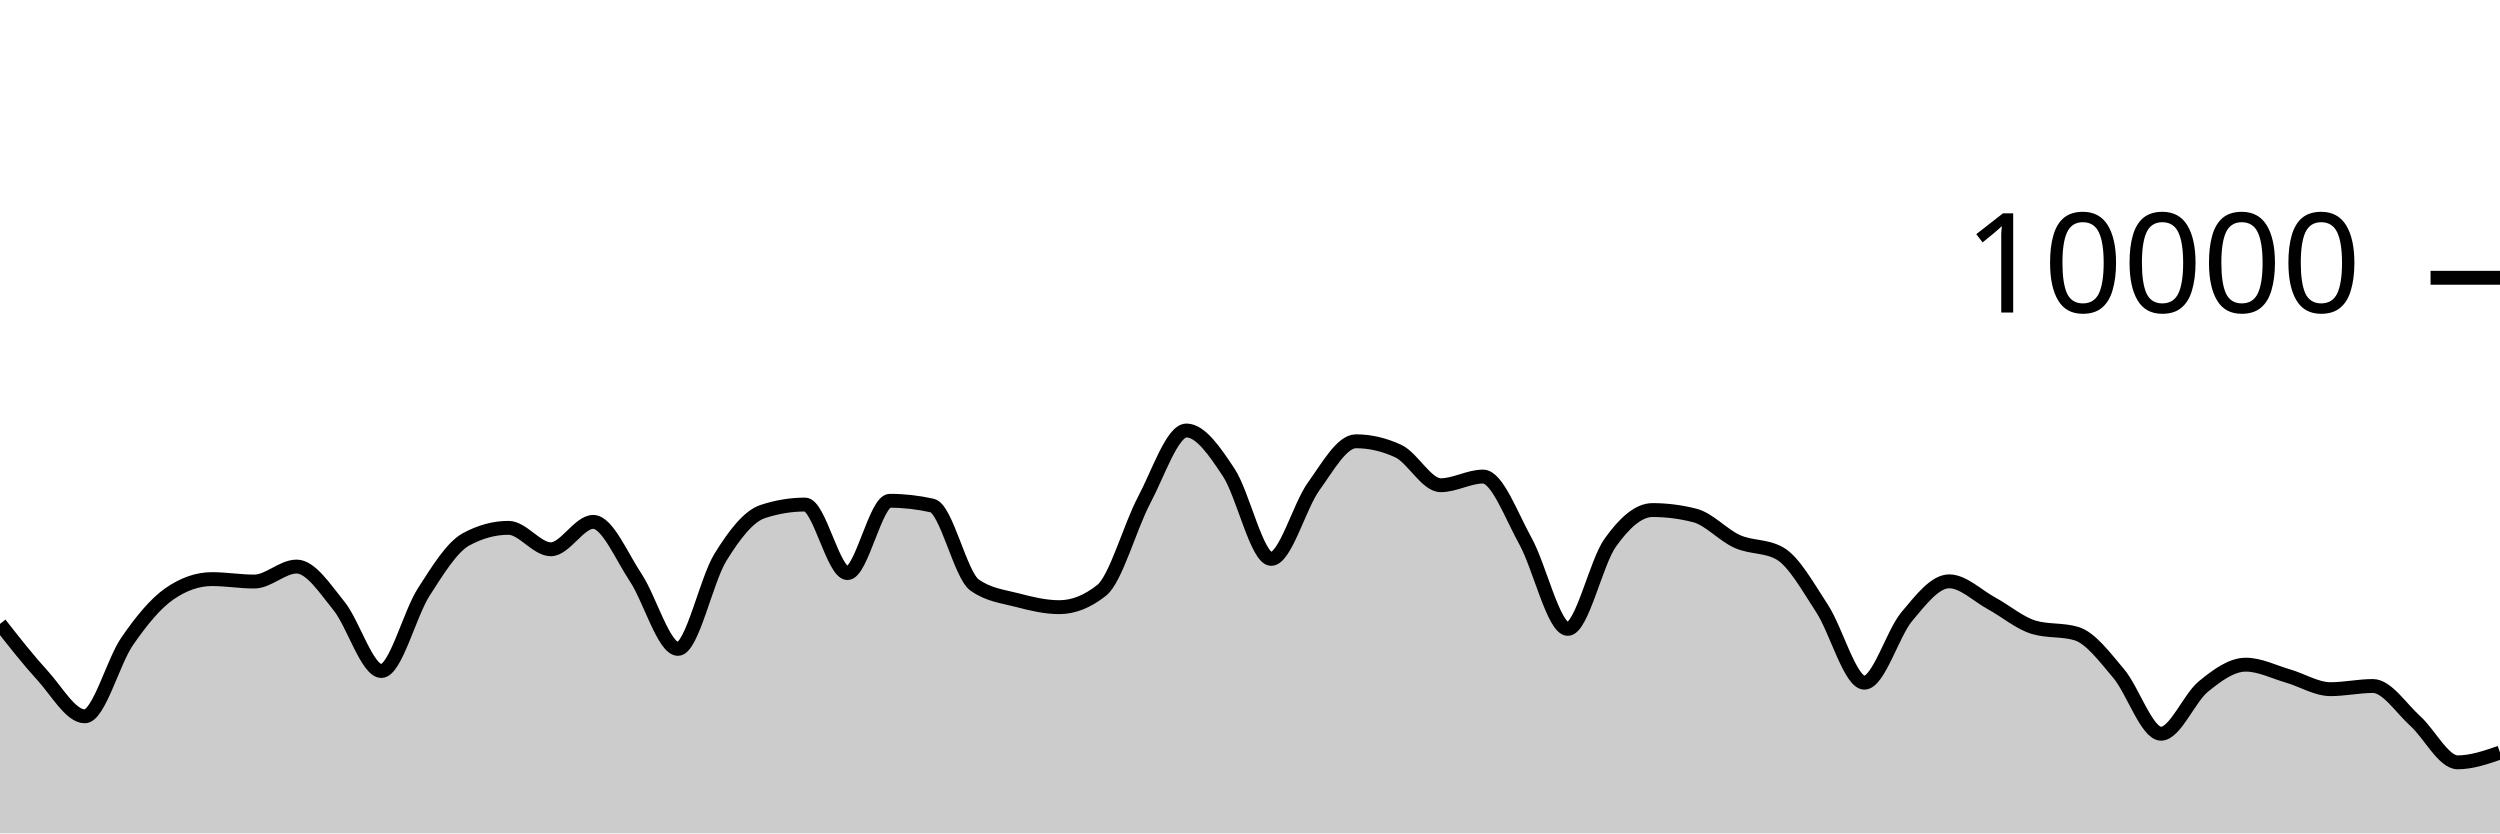
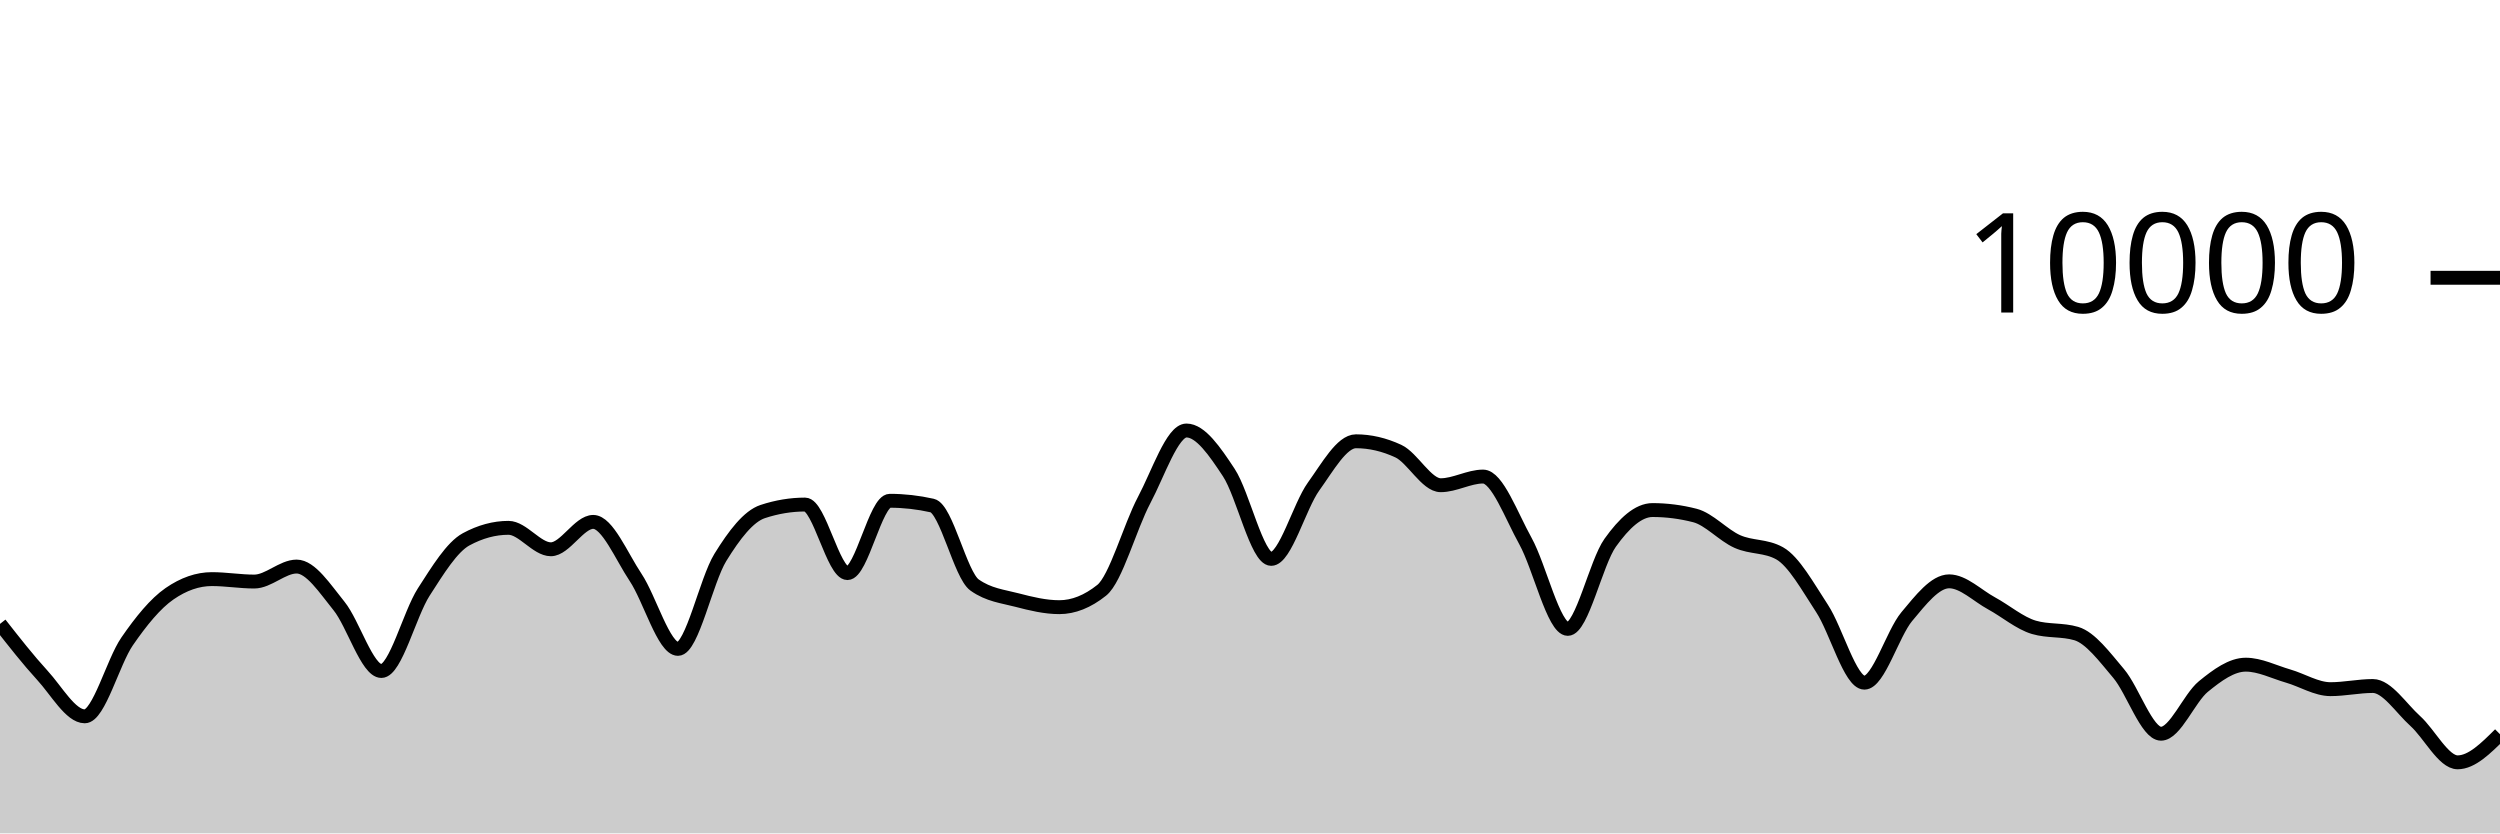
<svg xmlns="http://www.w3.org/2000/svg" viewBox="0 0 180 60">
  <g transform="translate(0,20)">
-     <path class="area" fill="rgba(0, 0, 0, 0.2)" d="M0,24.92C1.017,26.217,2.034,27.515,3.051,28.624C4.068,29.733,5.085,31.576,6.102,31.576C7.119,31.576,8.136,27.651,9.153,26.18C10.169,24.709,11.186,23.456,12.203,22.752C13.22,22.048,14.237,21.696,15.254,21.696C16.271,21.696,17.288,21.872,18.305,21.872C19.322,21.872,20.339,20.792,21.356,20.792C22.373,20.792,23.39,22.375,24.407,23.628C25.424,24.881,26.441,28.312,27.458,28.312C28.475,28.312,29.492,24.208,30.508,22.628C31.525,21.048,32.542,19.384,33.559,18.832C34.576,18.28,35.593,18.004,36.61,18.004C37.627,18.004,38.644,19.548,39.661,19.548C40.678,19.548,41.695,17.576,42.712,17.576C43.729,17.576,44.746,20.048,45.763,21.572C46.78,23.096,47.797,26.72,48.814,26.72C49.831,26.72,50.847,21.784,51.864,20.136C52.881,18.488,53.898,17.168,54.915,16.832C55.932,16.496,56.949,16.328,57.966,16.328C58.983,16.328,60,21.264,61.017,21.264C62.034,21.264,63.051,16.056,64.068,16.056C65.085,16.056,66.102,16.171,67.119,16.4C68.136,16.629,69.153,21.397,70.169,22.12C71.186,22.843,72.203,22.938,73.22,23.204C74.237,23.47,75.254,23.716,76.271,23.716C77.288,23.716,78.305,23.311,79.322,22.5C80.339,21.689,81.356,17.933,82.373,16.016C83.39,14.099,84.407,10.996,85.424,10.996C86.441,10.996,87.458,12.487,88.475,14.028C89.492,15.569,90.508,20.24,91.525,20.24C92.542,20.24,93.559,16.443,94.576,15.032C95.593,13.621,96.61,11.772,97.627,11.772C98.644,11.772,99.661,12.008,100.678,12.48C101.695,12.952,102.712,14.936,103.729,14.936C104.746,14.936,105.763,14.312,106.78,14.312C107.797,14.312,108.814,17.128,109.831,18.956C110.847,20.784,111.864,25.28,112.881,25.28C113.898,25.28,114.915,20.506,115.932,19.08C116.949,17.654,117.966,16.724,118.983,16.724C120,16.724,121.017,16.855,122.034,17.116C123.051,17.377,124.068,18.534,125.085,18.988C126.102,19.442,127.119,19.272,128.136,19.84C129.153,20.408,130.169,22.256,131.186,23.808C132.203,25.36,133.22,29.152,134.237,29.152C135.254,29.152,136.271,25.612,137.288,24.396C138.305,23.18,139.322,21.856,140.339,21.856C141.356,21.856,142.373,22.888,143.39,23.44C144.407,23.992,145.424,24.869,146.441,25.168C147.458,25.467,148.475,25.317,149.492,25.616C150.508,25.915,151.525,27.29,152.542,28.492C153.559,29.694,154.576,32.828,155.593,32.828C156.61,32.828,157.627,30.257,158.644,29.428C159.661,28.599,160.678,27.856,161.695,27.856C162.712,27.856,163.729,28.382,164.746,28.676C165.763,28.97,166.78,29.62,167.797,29.62C168.814,29.62,169.831,29.392,170.847,29.392C171.864,29.392,172.881,30.996,173.898,31.912C174.915,32.828,175.932,34.888,176.949,34.888C177.966,34.888,178.983,34.536,180,34.184L180,40C178.983,40,177.966,40,176.949,40C175.932,40,174.915,40,173.898,40C172.881,40,171.864,40,170.847,40C169.831,40,168.814,40,167.797,40C166.78,40,165.763,40,164.746,40C163.729,40,162.712,40,161.695,40C160.678,40,159.661,40,158.644,40C157.627,40,156.61,40,155.593,40C154.576,40,153.559,40,152.542,40C151.525,40,150.508,40,149.492,40C148.475,40,147.458,40,146.441,40C145.424,40,144.407,40,143.39,40C142.373,40,141.356,40,140.339,40C139.322,40,138.305,40,137.288,40C136.271,40,135.254,40,134.237,40C133.22,40,132.203,40,131.186,40C130.169,40,129.153,40,128.136,40C127.119,40,126.102,40,125.085,40C124.068,40,123.051,40,122.034,40C121.017,40,120,40,118.983,40C117.966,40,116.949,40,115.932,40C114.915,40,113.898,40,112.881,40C111.864,40,110.847,40,109.831,40C108.814,40,107.797,40,106.78,40C105.763,40,104.746,40,103.729,40C102.712,40,101.695,40,100.678,40C99.661,40,98.644,40,97.627,40C96.61,40,95.593,40,94.576,40C93.559,40,92.542,40,91.525,40C90.508,40,89.492,40,88.475,40C87.458,40,86.441,40,85.424,40C84.407,40,83.39,40,82.373,40C81.356,40,80.339,40,79.322,40C78.305,40,77.288,40,76.271,40C75.254,40,74.237,40,73.22,40C72.203,40,71.186,40,70.169,40C69.153,40,68.136,40,67.119,40C66.102,40,65.085,40,64.068,40C63.051,40,62.034,40,61.017,40C60,40,58.983,40,57.966,40C56.949,40,55.932,40,54.915,40C53.898,40,52.881,40,51.864,40C50.847,40,49.831,40,48.814,40C47.797,40,46.78,40,45.763,40C44.746,40,43.729,40,42.712,40C41.695,40,40.678,40,39.661,40C38.644,40,37.627,40,36.61,40C35.593,40,34.576,40,33.559,40C32.542,40,31.525,40,30.508,40C29.492,40,28.475,40,27.458,40C26.441,40,25.424,40,24.407,40C23.39,40,22.373,40,21.356,40C20.339,40,19.322,40,18.305,40C17.288,40,16.271,40,15.254,40C14.237,40,13.22,40,12.203,40C11.186,40,10.169,40,9.153,40C8.136,40,7.119,40,6.102,40C5.085,40,4.068,40,3.051,40C2.034,40,1.017,40,0,40Z" />
-     <path class="line" stroke="black" fill="none" d="M0,24.92C1.017,26.217,2.034,27.515,3.051,28.624C4.068,29.733,5.085,31.576,6.102,31.576C7.119,31.576,8.136,27.651,9.153,26.18C10.169,24.709,11.186,23.456,12.203,22.752C13.22,22.048,14.237,21.696,15.254,21.696C16.271,21.696,17.288,21.872,18.305,21.872C19.322,21.872,20.339,20.792,21.356,20.792C22.373,20.792,23.39,22.375,24.407,23.628C25.424,24.881,26.441,28.312,27.458,28.312C28.475,28.312,29.492,24.208,30.508,22.628C31.525,21.048,32.542,19.384,33.559,18.832C34.576,18.28,35.593,18.004,36.61,18.004C37.627,18.004,38.644,19.548,39.661,19.548C40.678,19.548,41.695,17.576,42.712,17.576C43.729,17.576,44.746,20.048,45.763,21.572C46.78,23.096,47.797,26.72,48.814,26.72C49.831,26.72,50.847,21.784,51.864,20.136C52.881,18.488,53.898,17.168,54.915,16.832C55.932,16.496,56.949,16.328,57.966,16.328C58.983,16.328,60,21.264,61.017,21.264C62.034,21.264,63.051,16.056,64.068,16.056C65.085,16.056,66.102,16.171,67.119,16.4C68.136,16.629,69.153,21.397,70.169,22.12C71.186,22.843,72.203,22.938,73.22,23.204C74.237,23.47,75.254,23.716,76.271,23.716C77.288,23.716,78.305,23.311,79.322,22.5C80.339,21.689,81.356,17.933,82.373,16.016C83.39,14.099,84.407,10.996,85.424,10.996C86.441,10.996,87.458,12.487,88.475,14.028C89.492,15.569,90.508,20.24,91.525,20.24C92.542,20.24,93.559,16.443,94.576,15.032C95.593,13.621,96.61,11.772,97.627,11.772C98.644,11.772,99.661,12.008,100.678,12.48C101.695,12.952,102.712,14.936,103.729,14.936C104.746,14.936,105.763,14.312,106.78,14.312C107.797,14.312,108.814,17.128,109.831,18.956C110.847,20.784,111.864,25.28,112.881,25.28C113.898,25.28,114.915,20.506,115.932,19.08C116.949,17.654,117.966,16.724,118.983,16.724C120,16.724,121.017,16.855,122.034,17.116C123.051,17.377,124.068,18.534,125.085,18.988C126.102,19.442,127.119,19.272,128.136,19.84C129.153,20.408,130.169,22.256,131.186,23.808C132.203,25.36,133.22,29.152,134.237,29.152C135.254,29.152,136.271,25.612,137.288,24.396C138.305,23.18,139.322,21.856,140.339,21.856C141.356,21.856,142.373,22.888,143.39,23.44C144.407,23.992,145.424,24.869,146.441,25.168C147.458,25.467,148.475,25.317,149.492,25.616C150.508,25.915,151.525,27.29,152.542,28.492C153.559,29.694,154.576,32.828,155.593,32.828C156.61,32.828,157.627,30.257,158.644,29.428C159.661,28.599,160.678,27.856,161.695,27.856C162.712,27.856,163.729,28.382,164.746,28.676C165.763,28.97,166.78,29.62,167.797,29.62C168.814,29.62,169.831,29.392,170.847,29.392C171.864,29.392,172.881,30.996,173.898,31.912C174.915,32.828,175.932,34.888,176.949,34.888C177.966,34.888,178.983,34.536,180,34.184" />
+     <path class="area" fill="rgba(0, 0, 0, 0.2)" d="M0,24.92C1.017,26.217,2.034,27.515,3.051,28.624C4.068,29.733,5.085,31.576,6.102,31.576C7.119,31.576,8.136,27.651,9.153,26.18C10.169,24.709,11.186,23.456,12.203,22.752C13.22,22.048,14.237,21.696,15.254,21.696C16.271,21.696,17.288,21.872,18.305,21.872C19.322,21.872,20.339,20.792,21.356,20.792C22.373,20.792,23.39,22.375,24.407,23.628C25.424,24.881,26.441,28.312,27.458,28.312C28.475,28.312,29.492,24.208,30.508,22.628C31.525,21.048,32.542,19.384,33.559,18.832C34.576,18.28,35.593,18.004,36.61,18.004C37.627,18.004,38.644,19.548,39.661,19.548C40.678,19.548,41.695,17.576,42.712,17.576C43.729,17.576,44.746,20.048,45.763,21.572C46.78,23.096,47.797,26.72,48.814,26.72C49.831,26.72,50.847,21.784,51.864,20.136C52.881,18.488,53.898,17.168,54.915,16.832C55.932,16.496,56.949,16.328,57.966,16.328C58.983,16.328,60,21.264,61.017,21.264C62.034,21.264,63.051,16.056,64.068,16.056C65.085,16.056,66.102,16.171,67.119,16.4C68.136,16.629,69.153,21.397,70.169,22.12C71.186,22.843,72.203,22.938,73.22,23.204C74.237,23.47,75.254,23.716,76.271,23.716C77.288,23.716,78.305,23.311,79.322,22.5C80.339,21.689,81.356,17.933,82.373,16.016C83.39,14.099,84.407,10.996,85.424,10.996C86.441,10.996,87.458,12.487,88.475,14.028C89.492,15.569,90.508,20.24,91.525,20.24C92.542,20.24,93.559,16.443,94.576,15.032C95.593,13.621,96.61,11.772,97.627,11.772C98.644,11.772,99.661,12.008,100.678,12.48C101.695,12.952,102.712,14.936,103.729,14.936C104.746,14.936,105.763,14.312,106.78,14.312C107.797,14.312,108.814,17.128,109.831,18.956C110.847,20.784,111.864,25.28,112.881,25.28C113.898,25.28,114.915,20.506,115.932,19.08C116.949,17.654,117.966,16.724,118.983,16.724C120,16.724,121.017,16.855,122.034,17.116C123.051,17.377,124.068,18.534,125.085,18.988C126.102,19.442,127.119,19.272,128.136,19.84C129.153,20.408,130.169,22.256,131.186,23.808C132.203,25.36,133.22,29.152,134.237,29.152C135.254,29.152,136.271,25.612,137.288,24.396C138.305,23.18,139.322,21.856,140.339,21.856C141.356,21.856,142.373,22.888,143.39,23.44C144.407,23.992,145.424,24.869,146.441,25.168C147.458,25.467,148.475,25.317,149.492,25.616C150.508,25.915,151.525,27.29,152.542,28.492C153.559,29.694,154.576,32.828,155.593,32.828C156.61,32.828,157.627,30.257,158.644,29.428C159.661,28.599,160.678,27.856,161.695,27.856C162.712,27.856,163.729,28.382,164.746,28.676C165.763,28.97,166.78,29.62,167.797,29.62C168.814,29.62,169.831,29.392,170.847,29.392C171.864,29.392,172.881,30.996,173.898,31.912C174.915,32.828,175.932,34.888,176.949,34.888C177.966,34.888,178.983,33.876,180,32.864L180,40C178.983,40,177.966,40,176.949,40C175.932,40,174.915,40,173.898,40C172.881,40,171.864,40,170.847,40C169.831,40,168.814,40,167.797,40C166.78,40,165.763,40,164.746,40C163.729,40,162.712,40,161.695,40C160.678,40,159.661,40,158.644,40C157.627,40,156.61,40,155.593,40C154.576,40,153.559,40,152.542,40C151.525,40,150.508,40,149.492,40C148.475,40,147.458,40,146.441,40C145.424,40,144.407,40,143.39,40C142.373,40,141.356,40,140.339,40C139.322,40,138.305,40,137.288,40C136.271,40,135.254,40,134.237,40C133.22,40,132.203,40,131.186,40C130.169,40,129.153,40,128.136,40C127.119,40,126.102,40,125.085,40C124.068,40,123.051,40,122.034,40C121.017,40,120,40,118.983,40C117.966,40,116.949,40,115.932,40C114.915,40,113.898,40,112.881,40C111.864,40,110.847,40,109.831,40C108.814,40,107.797,40,106.78,40C105.763,40,104.746,40,103.729,40C102.712,40,101.695,40,100.678,40C99.661,40,98.644,40,97.627,40C96.61,40,95.593,40,94.576,40C93.559,40,92.542,40,91.525,40C90.508,40,89.492,40,88.475,40C87.458,40,86.441,40,85.424,40C84.407,40,83.39,40,82.373,40C81.356,40,80.339,40,79.322,40C78.305,40,77.288,40,76.271,40C75.254,40,74.237,40,73.22,40C72.203,40,71.186,40,70.169,40C69.153,40,68.136,40,67.119,40C66.102,40,65.085,40,64.068,40C63.051,40,62.034,40,61.017,40C60,40,58.983,40,57.966,40C56.949,40,55.932,40,54.915,40C53.898,40,52.881,40,51.864,40C50.847,40,49.831,40,48.814,40C47.797,40,46.78,40,45.763,40C44.746,40,43.729,40,42.712,40C41.695,40,40.678,40,39.661,40C38.644,40,37.627,40,36.61,40C35.593,40,34.576,40,33.559,40C32.542,40,31.525,40,30.508,40C29.492,40,28.475,40,27.458,40C26.441,40,25.424,40,24.407,40C23.39,40,22.373,40,21.356,40C20.339,40,19.322,40,18.305,40C17.288,40,16.271,40,15.254,40C14.237,40,13.22,40,12.203,40C11.186,40,10.169,40,9.153,40C8.136,40,7.119,40,6.102,40C5.085,40,4.068,40,3.051,40C2.034,40,1.017,40,0,40Z" />
+     <path class="line" stroke="black" fill="none" d="M0,24.92C1.017,26.217,2.034,27.515,3.051,28.624C4.068,29.733,5.085,31.576,6.102,31.576C7.119,31.576,8.136,27.651,9.153,26.18C10.169,24.709,11.186,23.456,12.203,22.752C13.22,22.048,14.237,21.696,15.254,21.696C16.271,21.696,17.288,21.872,18.305,21.872C19.322,21.872,20.339,20.792,21.356,20.792C22.373,20.792,23.39,22.375,24.407,23.628C25.424,24.881,26.441,28.312,27.458,28.312C28.475,28.312,29.492,24.208,30.508,22.628C31.525,21.048,32.542,19.384,33.559,18.832C34.576,18.28,35.593,18.004,36.61,18.004C37.627,18.004,38.644,19.548,39.661,19.548C40.678,19.548,41.695,17.576,42.712,17.576C43.729,17.576,44.746,20.048,45.763,21.572C46.78,23.096,47.797,26.72,48.814,26.72C49.831,26.72,50.847,21.784,51.864,20.136C52.881,18.488,53.898,17.168,54.915,16.832C55.932,16.496,56.949,16.328,57.966,16.328C58.983,16.328,60,21.264,61.017,21.264C62.034,21.264,63.051,16.056,64.068,16.056C65.085,16.056,66.102,16.171,67.119,16.4C68.136,16.629,69.153,21.397,70.169,22.12C71.186,22.843,72.203,22.938,73.22,23.204C74.237,23.47,75.254,23.716,76.271,23.716C77.288,23.716,78.305,23.311,79.322,22.5C80.339,21.689,81.356,17.933,82.373,16.016C83.39,14.099,84.407,10.996,85.424,10.996C86.441,10.996,87.458,12.487,88.475,14.028C89.492,15.569,90.508,20.24,91.525,20.24C92.542,20.24,93.559,16.443,94.576,15.032C95.593,13.621,96.61,11.772,97.627,11.772C98.644,11.772,99.661,12.008,100.678,12.48C101.695,12.952,102.712,14.936,103.729,14.936C104.746,14.936,105.763,14.312,106.78,14.312C107.797,14.312,108.814,17.128,109.831,18.956C110.847,20.784,111.864,25.28,112.881,25.28C113.898,25.28,114.915,20.506,115.932,19.08C116.949,17.654,117.966,16.724,118.983,16.724C120,16.724,121.017,16.855,122.034,17.116C123.051,17.377,124.068,18.534,125.085,18.988C126.102,19.442,127.119,19.272,128.136,19.84C129.153,20.408,130.169,22.256,131.186,23.808C132.203,25.36,133.22,29.152,134.237,29.152C135.254,29.152,136.271,25.612,137.288,24.396C138.305,23.18,139.322,21.856,140.339,21.856C141.356,21.856,142.373,22.888,143.39,23.44C144.407,23.992,145.424,24.869,146.441,25.168C147.458,25.467,148.475,25.317,149.492,25.616C150.508,25.915,151.525,27.29,152.542,28.492C153.559,29.694,154.576,32.828,155.593,32.828C156.61,32.828,157.627,30.257,158.644,29.428C159.661,28.599,160.678,27.856,161.695,27.856C162.712,27.856,163.729,28.382,164.746,28.676C165.763,28.97,166.78,29.62,167.797,29.62C168.814,29.62,169.831,29.392,170.847,29.392C171.864,29.392,172.881,30.996,173.898,31.912C174.915,32.828,175.932,34.888,176.949,34.888C177.966,34.888,178.983,33.876,180,32.864" />
    <path class="axis-ceiling" stroke-width="1" stroke="black" fill="none" d="M175,0L180,0" />
    <text class="axis-ceiling-label" font-family="sans-serif" text-anchor="end" font-size="10px" x="170" y="2.5">10000</text>
  </g>
</svg>
